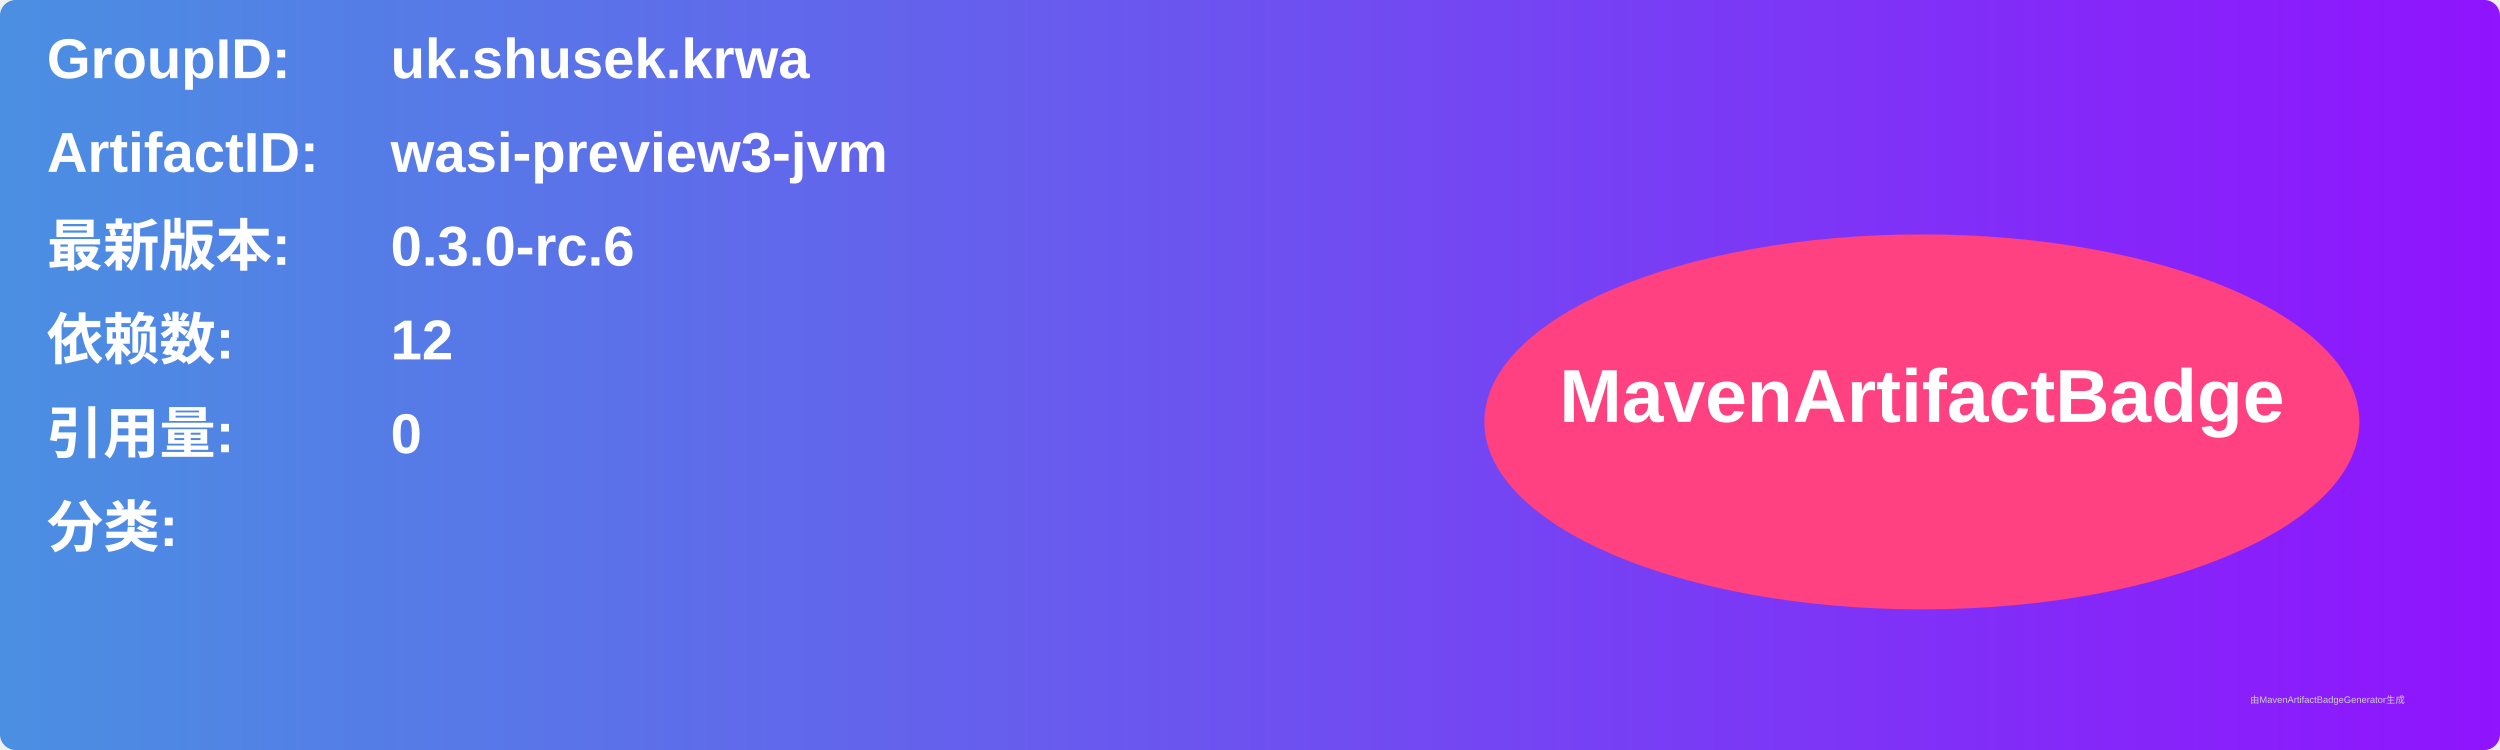
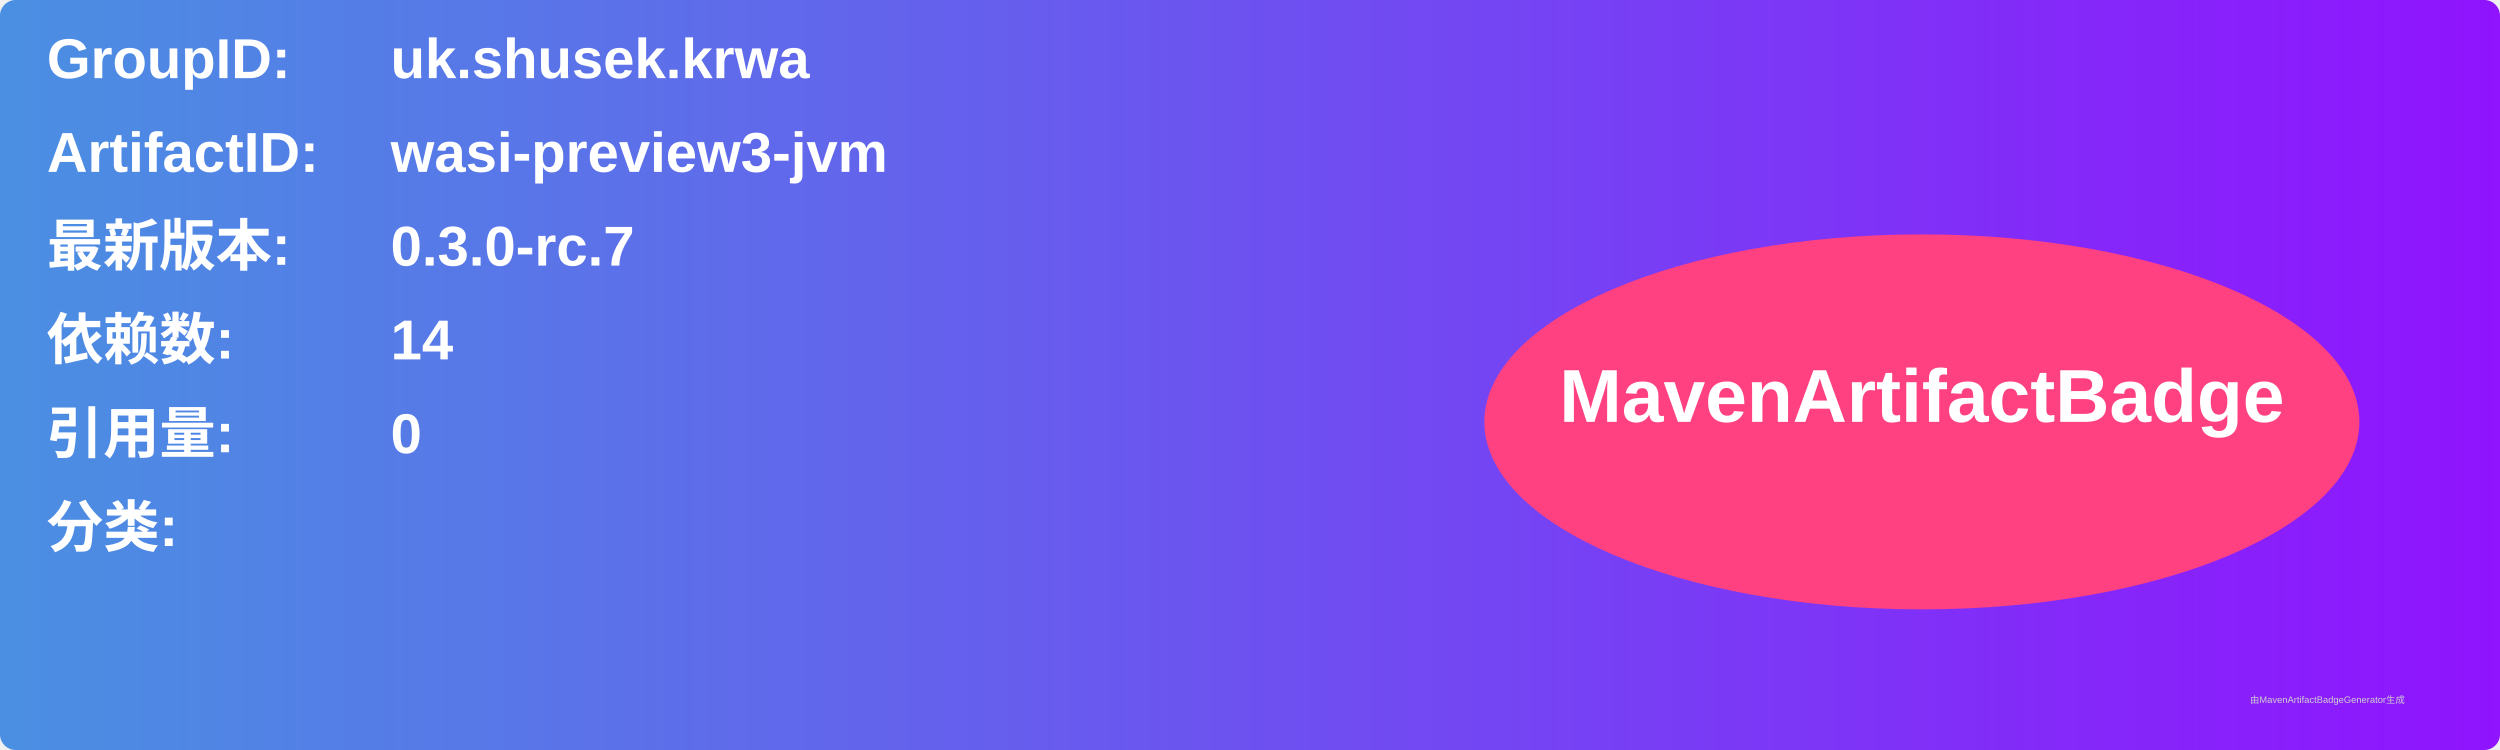
<svg xmlns="http://www.w3.org/2000/svg" width="800" height="240" viewBox="0 0 800 240">
  <linearGradient id="grad" x1="0%" y1="0%" x2="100%" y2="0%">
    <stop offset="0%" stop-color="#4a90e2" />
    <stop offset="100%" stop-color="#9013fe" />
  </linearGradient>
  <rect width="100%" height="100%" rx="5" ry="5" fill="url(#grad)" />
  <g transform="translate(15, 15)">
    <text x="0" y="10" font-family="Arial" font-size="18" fill="white" font-weight="bold" width="260">GroupID:</text>
    <text x="110" y="10" font-family="Arial" font-size="18" fill="white" font-weight="bold" width="460">uk.shusek.krwa</text>
    <text x="0" y="40" font-family="Arial" font-size="18" fill="white" font-weight="bold" width="260">ArtifactID:</text>
    <text x="110" y="40" font-family="Arial" font-size="18" fill="white" font-weight="bold" width="460">wasi-preview3-jvm</text>
    <text x="0" y="70" font-family="Arial" font-size="18" fill="white" font-weight="bold">最新版本:</text>
    <text x="110" y="70" font-family="Arial" font-size="18" fill="white" font-weight="bold">
-       <tspan font-weight="bold">0.3.0-rc.6</tspan>
+       <tspan font-weight="bold">0.3.0-rc.7</tspan>
    </text>
    <text x="0" y="100" font-family="Arial" font-size="18" fill="white" font-weight="bold">依赖数: </text>
    <text x="110" y="100" font-family="Arial" font-size="18" fill="white">
-       <tspan font-weight="bold">12</tspan>
+       <tspan font-weight="bold">14</tspan>
    </text>
    <text x="0" y="130" font-family="Arial" font-size="18" fill="white" font-weight="bold">引用量: </text>
    <text x="110" y="130" font-family="Arial" font-size="18" fill="white">
      <tspan font-weight="bold">0</tspan>
    </text>
    <text x="0" y="160" font-family="Arial" font-size="18" fill="white" font-weight="bold">分类:</text>
    <text x="10" y="190" font-family="Arial" font-size="10" fill="white">
      <tspan font-weight="bold" />
    </text>
    <ellipse cx="600" cy="120" rx="140" ry="60" fill="#ff4081" />
    <text x="600" y="120" text-anchor="middle" font-family="Arial" font-size="24" fill="white" font-weight="bold">MavenArtifactBadge</text>
  </g>
  <text x="720" y="225" font-family="Arial" font-size="3" fill="#d0d0d0">由MavenArtifactBadgeGenerator生成</text>
</svg>
